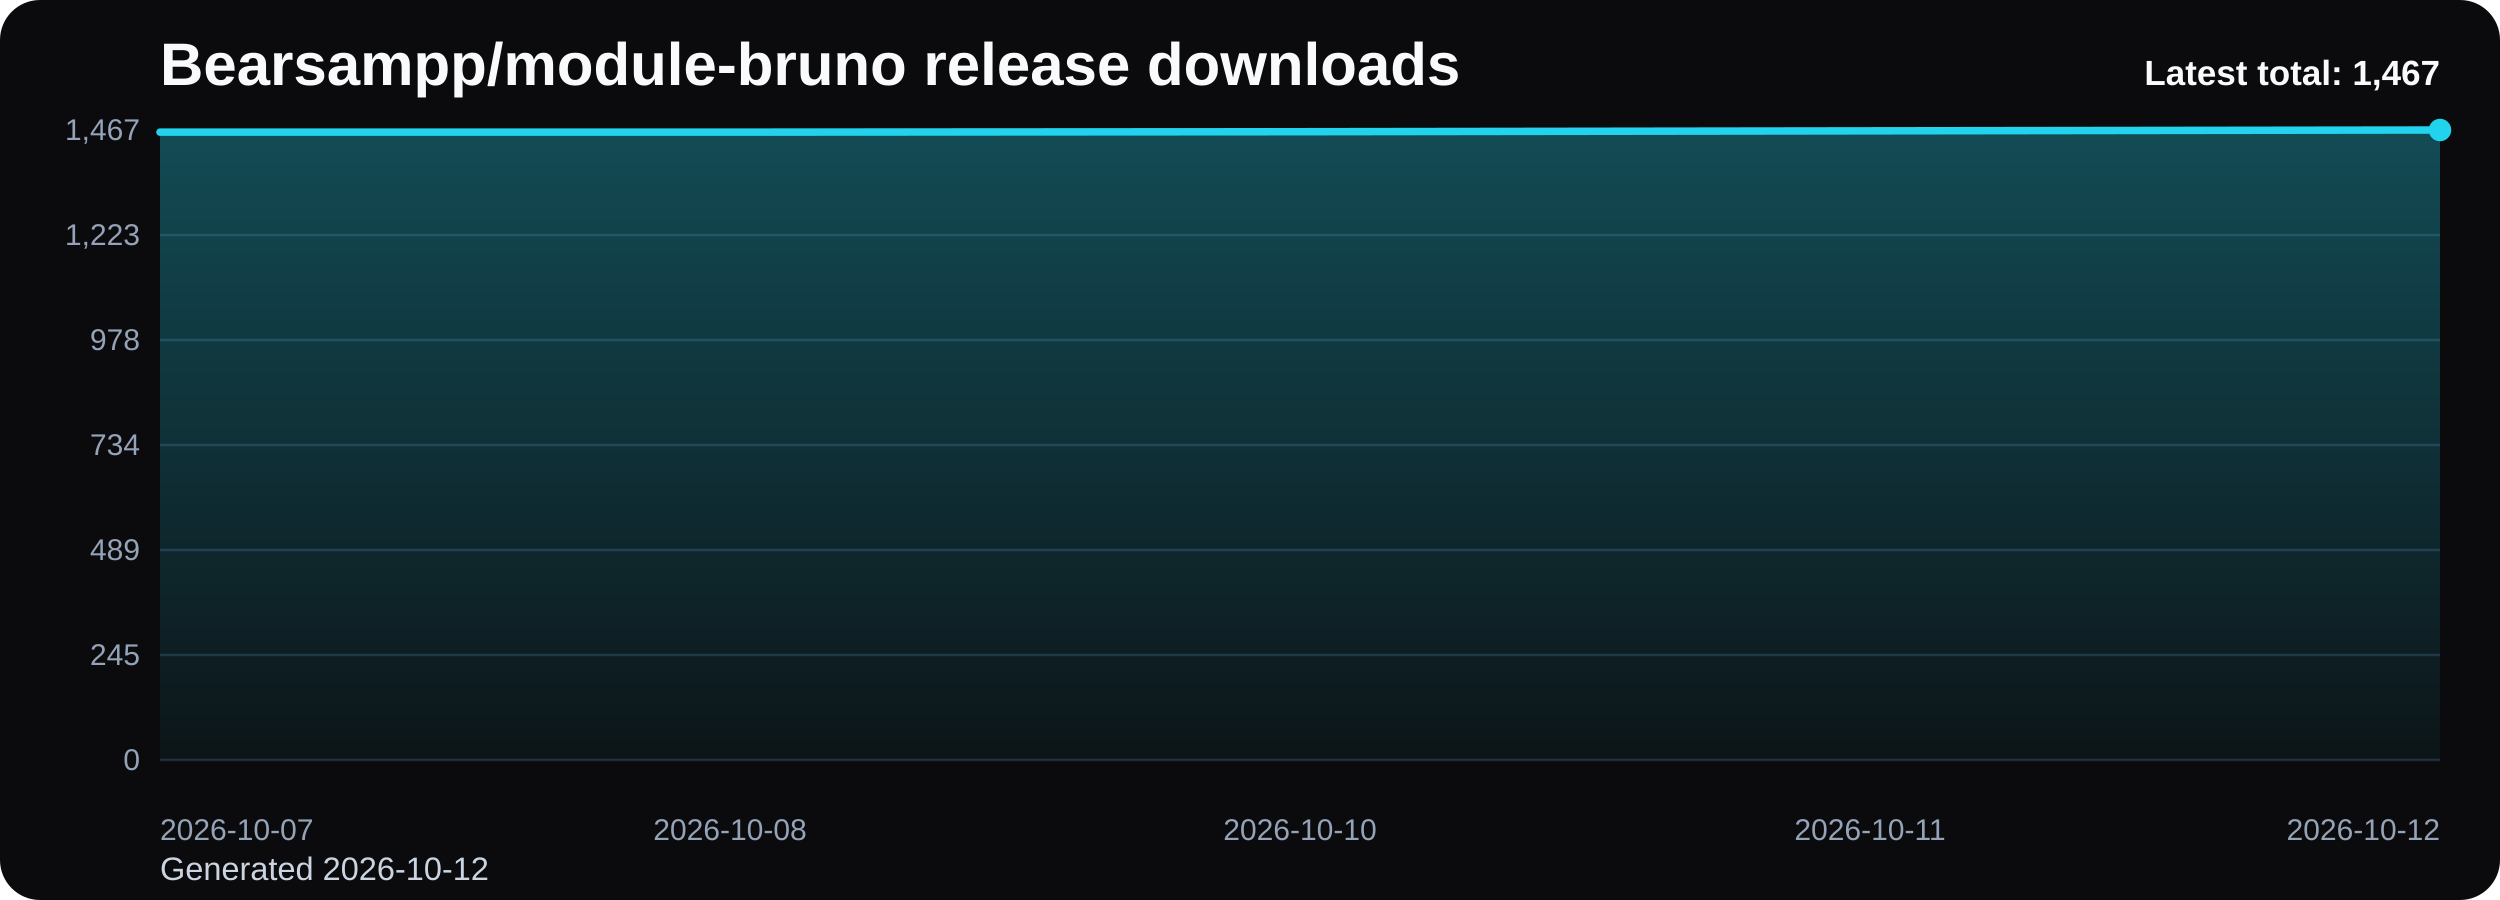
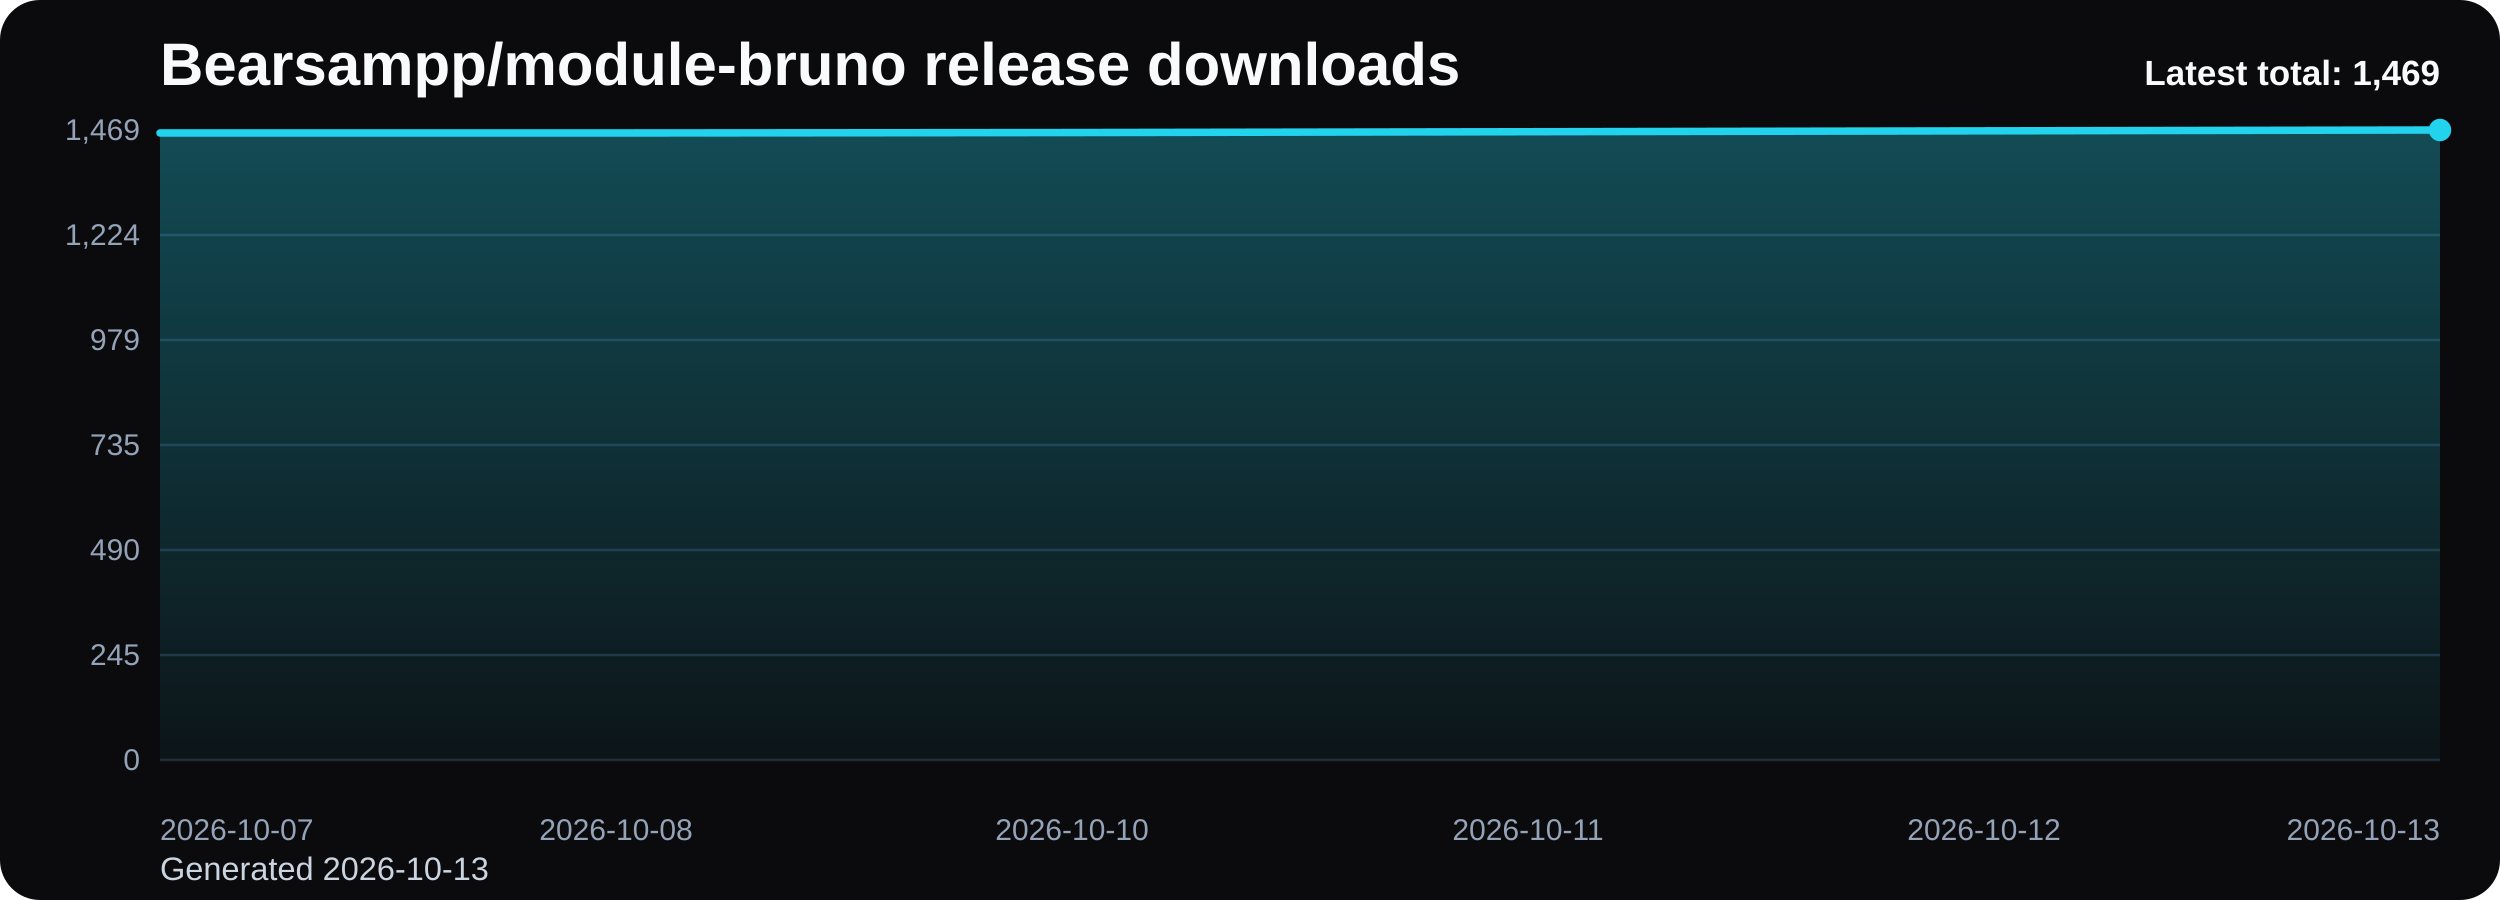
<svg xmlns="http://www.w3.org/2000/svg" viewBox="0 0 1000 360" role="img" aria-label="Bearsampp/module-bruno release downloads chart">
  <defs>
    <linearGradient id="fill-total-trend-black" x1="0" y1="0" x2="0" y2="1">
      <stop offset="0%" stop-color="#22d3ee" stop-opacity="0.32" />
      <stop offset="100%" stop-color="#22d3ee" stop-opacity="0.05" />
    </linearGradient>
    <style>
      .bg { fill: #0b0b0d; }
      .title { font: 700 24px Arial, sans-serif; fill: #f8fafc; }
      .sub { font: 400 13px Arial, sans-serif; fill: #cbd5e1; }
      .grid { stroke: #1f2937; stroke-width: 1; }
      .axis { font: 400 12px Arial, sans-serif; fill: #94a3b8; }
      .line { fill: none; stroke: #22d3ee; stroke-width: 3; stroke-linecap: round; stroke-linejoin: round; }
      .dot { fill: #22d3ee; }
      .value { font: 600 11px Arial, sans-serif; fill: #cbd5e1; }
      .latest { font: 700 14px Arial, sans-serif; fill: #f8fafc; }
    </style>
  </defs>
  <rect class="bg" x="0" y="0" width="1000" height="360" rx="16" />
  <text class="title" x="64" y="34">Bearsampp/module-bruno release downloads</text>
-   <text class="sub" x="64" y="352">Generated 2026-10-12</text>
+   <text class="sub" x="64" y="352">Generated 2026-10-13</text>
  <line x1="64" y1="52.00" x2="976" y2="52.00" class="grid" />
-   <text x="56" y="56.00" text-anchor="end" class="axis">1,467</text>
+   <text x="56" y="56.00" text-anchor="end" class="axis">1,469</text>
  <line x1="64" y1="94.00" x2="976" y2="94.00" class="grid" />
-   <text x="56" y="98.00" text-anchor="end" class="axis">1,223</text>
+   <text x="56" y="98.00" text-anchor="end" class="axis">1,224</text>
  <line x1="64" y1="136.00" x2="976" y2="136.00" class="grid" />
-   <text x="56" y="140.00" text-anchor="end" class="axis">978</text>
+   <text x="56" y="140.00" text-anchor="end" class="axis">979</text>
  <line x1="64" y1="178.00" x2="976" y2="178.00" class="grid" />
-   <text x="56" y="182.00" text-anchor="end" class="axis">734</text>
+   <text x="56" y="182.00" text-anchor="end" class="axis">735</text>
  <line x1="64" y1="220.00" x2="976" y2="220.00" class="grid" />
-   <text x="56" y="224.00" text-anchor="end" class="axis">489</text>
+   <text x="56" y="224.00" text-anchor="end" class="axis">490</text>
  <line x1="64" y1="262.00" x2="976" y2="262.00" class="grid" />
  <text x="56" y="266.00" text-anchor="end" class="axis">245</text>
  <line x1="64" y1="304.00" x2="976" y2="304.00" class="grid" />
  <text x="56" y="308.00" text-anchor="end" class="axis">0</text>
-   <path d="M 64.00 304 L 64.00 52.86 L 292.00 52.86 L 520.00 52.69 L 748.00 52.34 L 976.00 52.00 L 976.00 304 Z" fill="url(#fill-total-trend-black)" />
-   <polyline class="line" points="64.00,52.86 292.00,52.86 520.00,52.69 748.00,52.34 976.00,52.00" />
+   <path d="M 64.00 304 L 64.00 53.20 L 246.40 53.20 L 428.80 53.03 L 611.20 52.69 L 793.60 52.34 L 976.00 52.00 L 976.00 304 Z" fill="url(#fill-total-trend-black)" />
+   <polyline class="line" points="64.00,53.20 246.40,53.20 428.80,53.03 611.20,52.69 793.60,52.34 976.00,52.00" />
  <circle class="dot" cx="976.00" cy="52.00" r="4.5" />
  <text class="axis" x="64.00" y="336" text-anchor="start">2026-10-07</text>
-   <text class="axis" x="292.00" y="336" text-anchor="middle">2026-10-08</text>
-   <text class="axis" x="520.00" y="336" text-anchor="middle">2026-10-10</text>
-   <text class="axis" x="748.00" y="336" text-anchor="middle">2026-10-11</text>
-   <text class="axis" x="976.00" y="336" text-anchor="end">2026-10-12</text>
-   <text class="latest" x="976" y="34" text-anchor="end">Latest total: 1,467</text>
+   <text class="axis" x="246.40" y="336" text-anchor="middle">2026-10-08</text>
+   <text class="axis" x="428.80" y="336" text-anchor="middle">2026-10-10</text>
+   <text class="axis" x="611.20" y="336" text-anchor="middle">2026-10-11</text>
+   <text class="axis" x="793.60" y="336" text-anchor="middle">2026-10-12</text>
+   <text class="axis" x="976.00" y="336" text-anchor="end">2026-10-13</text>
+   <text class="latest" x="976" y="34" text-anchor="end">Latest total: 1,469</text>
</svg>
